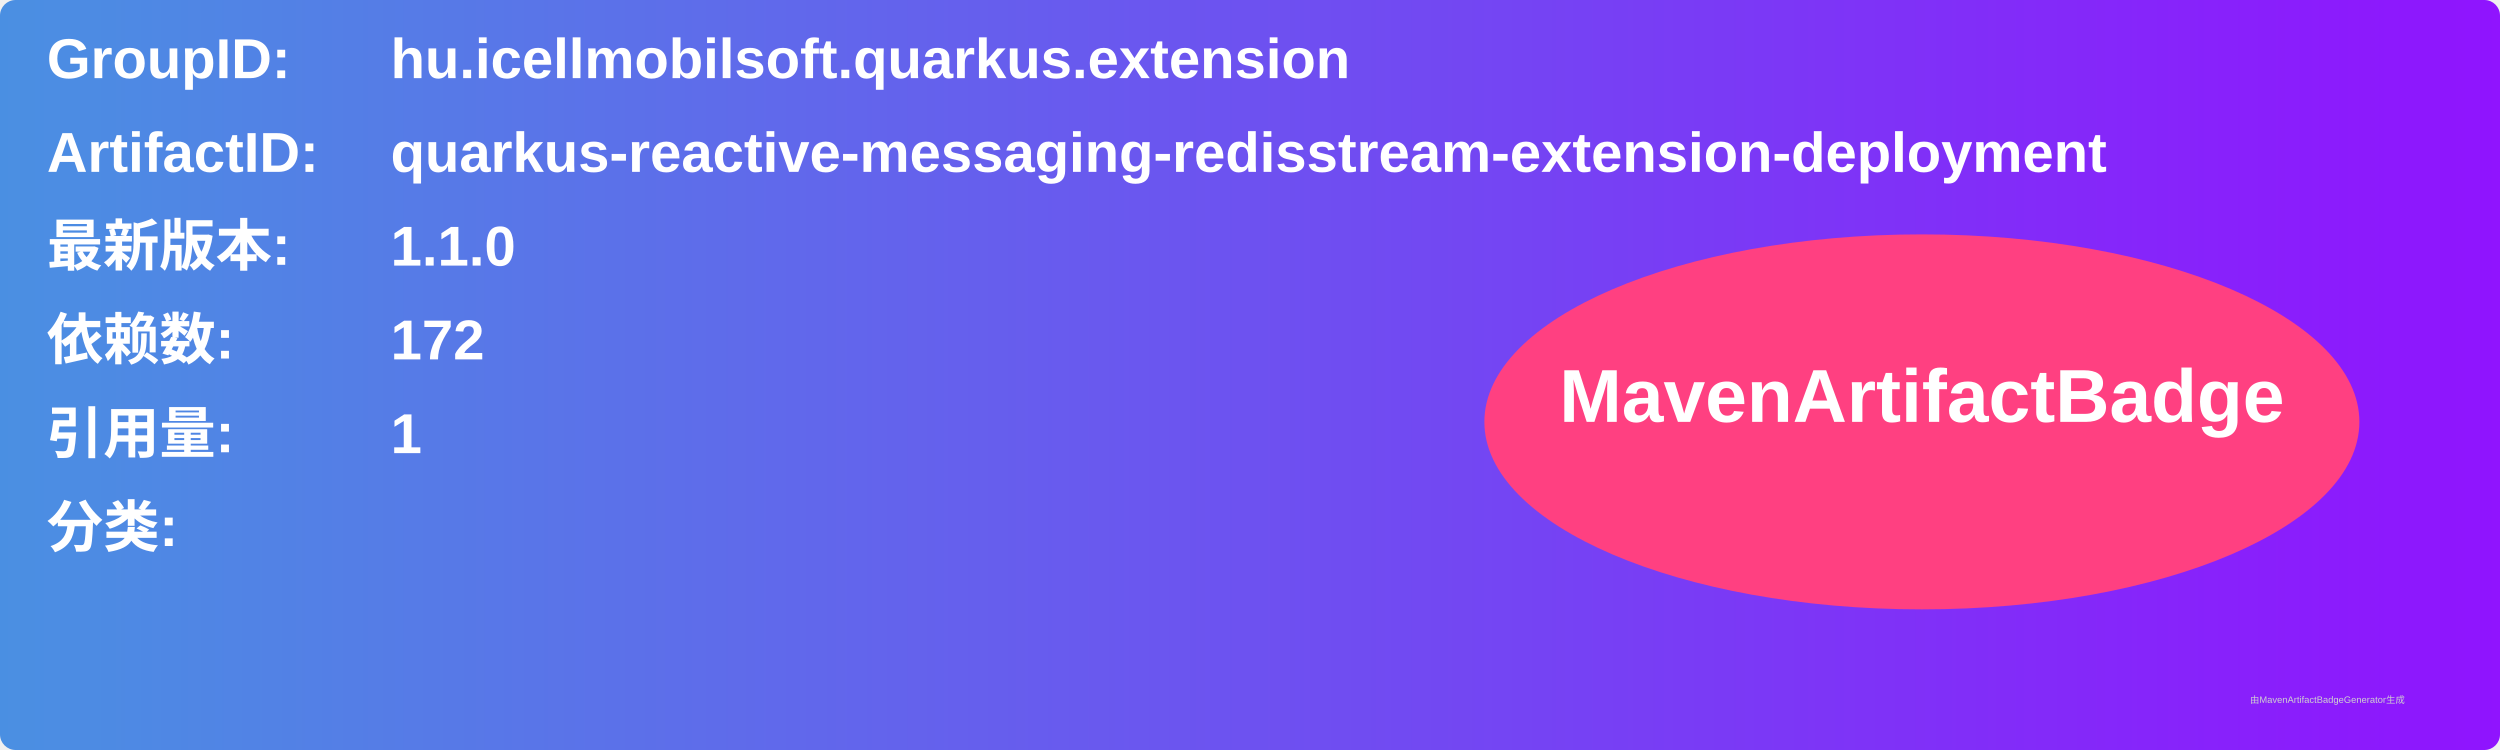
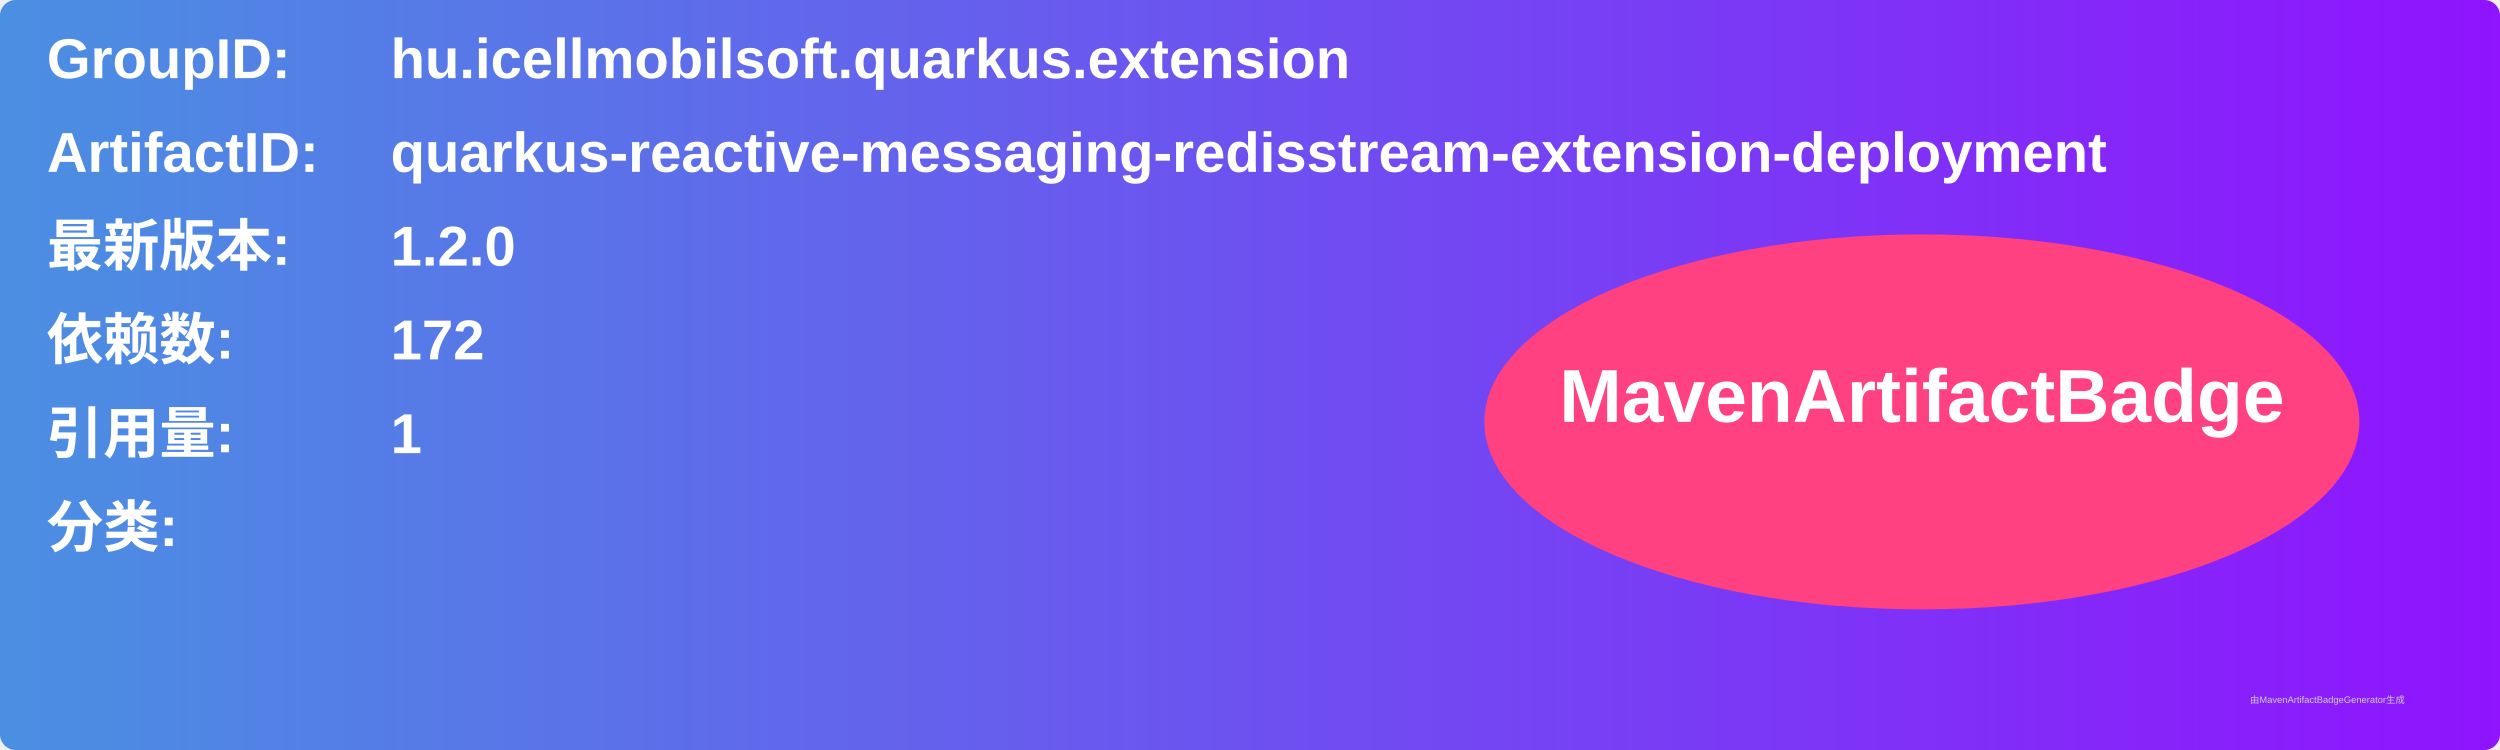
<svg xmlns="http://www.w3.org/2000/svg" width="800" height="240" viewBox="0 0 800 240">
  <linearGradient id="grad" x1="0%" y1="0%" x2="100%" y2="0%">
    <stop offset="0%" stop-color="#4a90e2" />
    <stop offset="100%" stop-color="#9013fe" />
  </linearGradient>
  <rect width="100%" height="100%" rx="5" ry="5" fill="url(#grad)" />
  <g transform="translate(15, 15)">
    <text x="0" y="10" font-family="Arial" font-size="18" fill="white" font-weight="bold" width="260">GroupID:</text>
    <text x="110" y="10" font-family="Arial" font-size="18" fill="white" font-weight="bold" width="460">hu.icellmobilsoft.quarkus.extension</text>
    <text x="0" y="40" font-family="Arial" font-size="18" fill="white" font-weight="bold" width="260">ArtifactID:</text>
    <text x="110" y="40" font-family="Arial" font-size="18" fill="white" font-weight="bold" width="460">quarkus-reactive-messaging-redisstream-extension-deployment</text>
    <text x="0" y="70" font-family="Arial" font-size="18" fill="white" font-weight="bold">最新版本:</text>
    <text x="110" y="70" font-family="Arial" font-size="18" fill="white" font-weight="bold">
-       <tspan font-weight="bold">1.1.0</tspan>
+       <tspan font-weight="bold">1.2.0</tspan>
    </text>
    <text x="0" y="100" font-family="Arial" font-size="18" fill="white" font-weight="bold">依赖数: </text>
    <text x="110" y="100" font-family="Arial" font-size="18" fill="white">
      <tspan font-weight="bold">172</tspan>
    </text>
    <text x="0" y="130" font-family="Arial" font-size="18" fill="white" font-weight="bold">引用量: </text>
    <text x="110" y="130" font-family="Arial" font-size="18" fill="white">
      <tspan font-weight="bold">1</tspan>
    </text>
    <text x="0" y="160" font-family="Arial" font-size="18" fill="white" font-weight="bold">分类:</text>
    <text x="10" y="190" font-family="Arial" font-size="10" fill="white">
      <tspan font-weight="bold" />
    </text>
    <ellipse cx="600" cy="120" rx="140" ry="60" fill="#ff4081" />
    <text x="600" y="120" text-anchor="middle" font-family="Arial" font-size="24" fill="white" font-weight="bold">MavenArtifactBadge</text>
  </g>
  <text x="720" y="225" font-family="Arial" font-size="3" fill="#d0d0d0">由MavenArtifactBadgeGenerator生成</text>
</svg>
